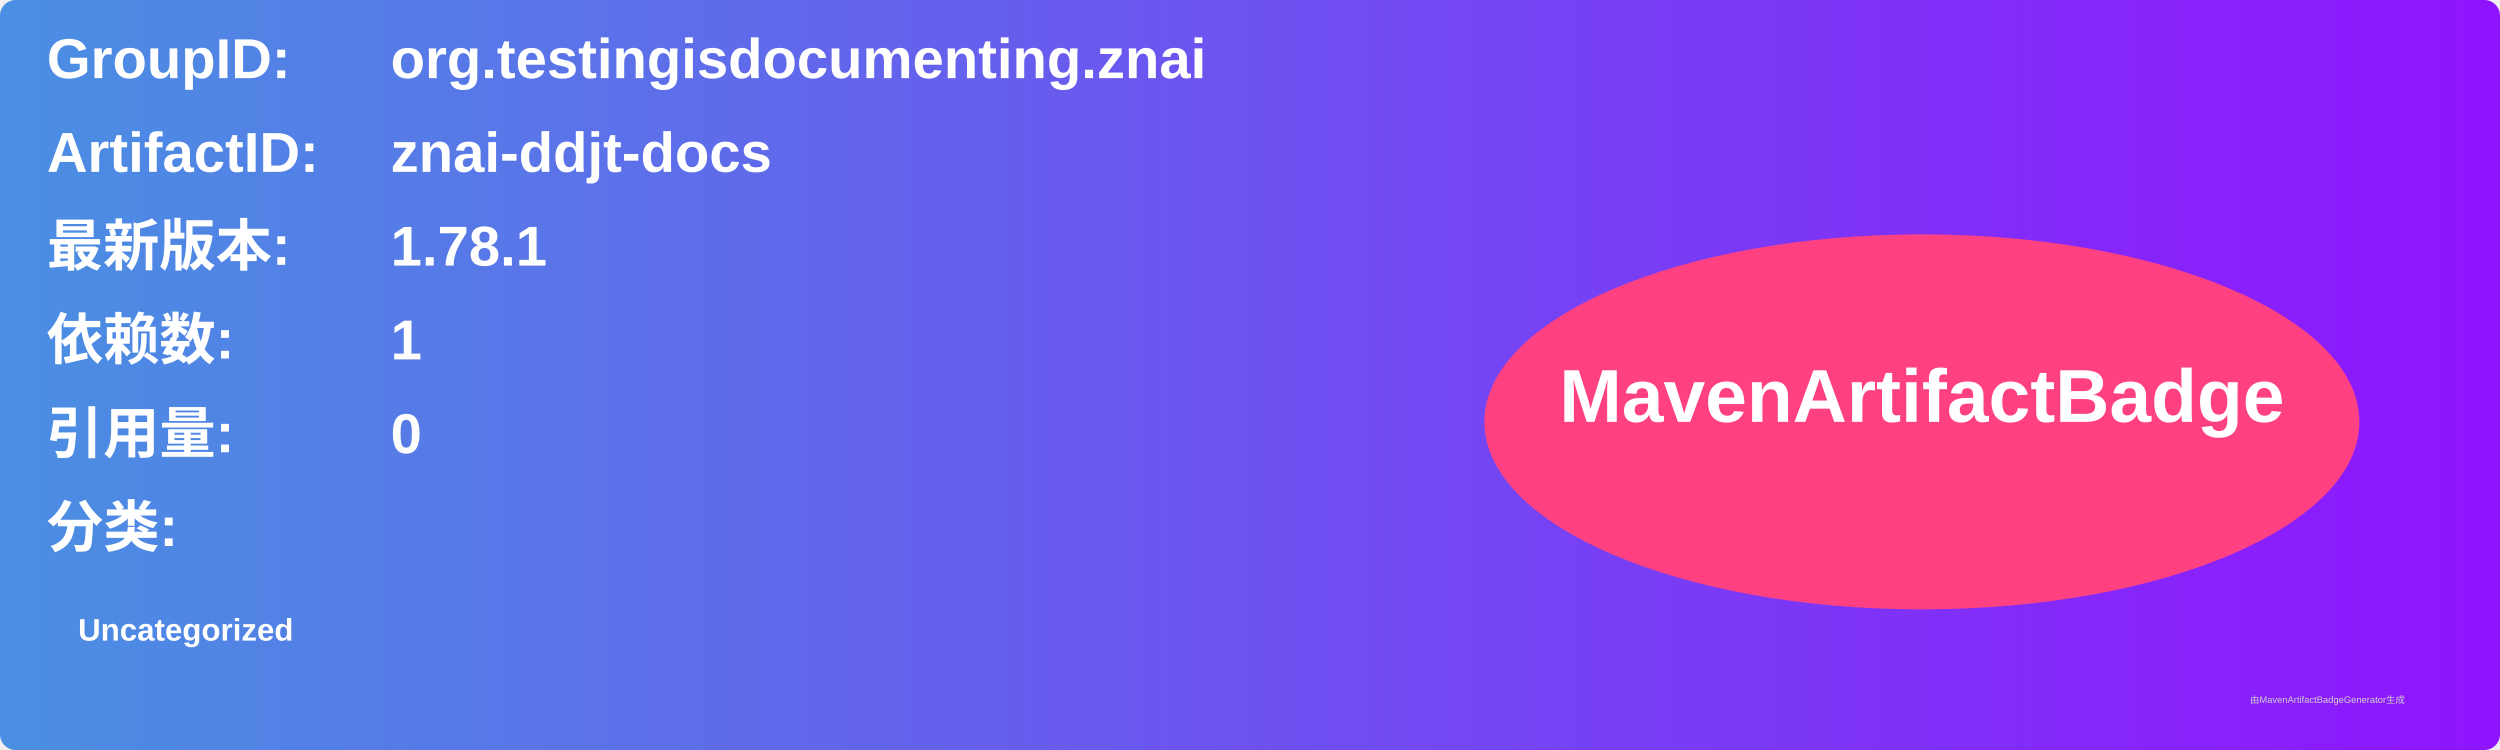
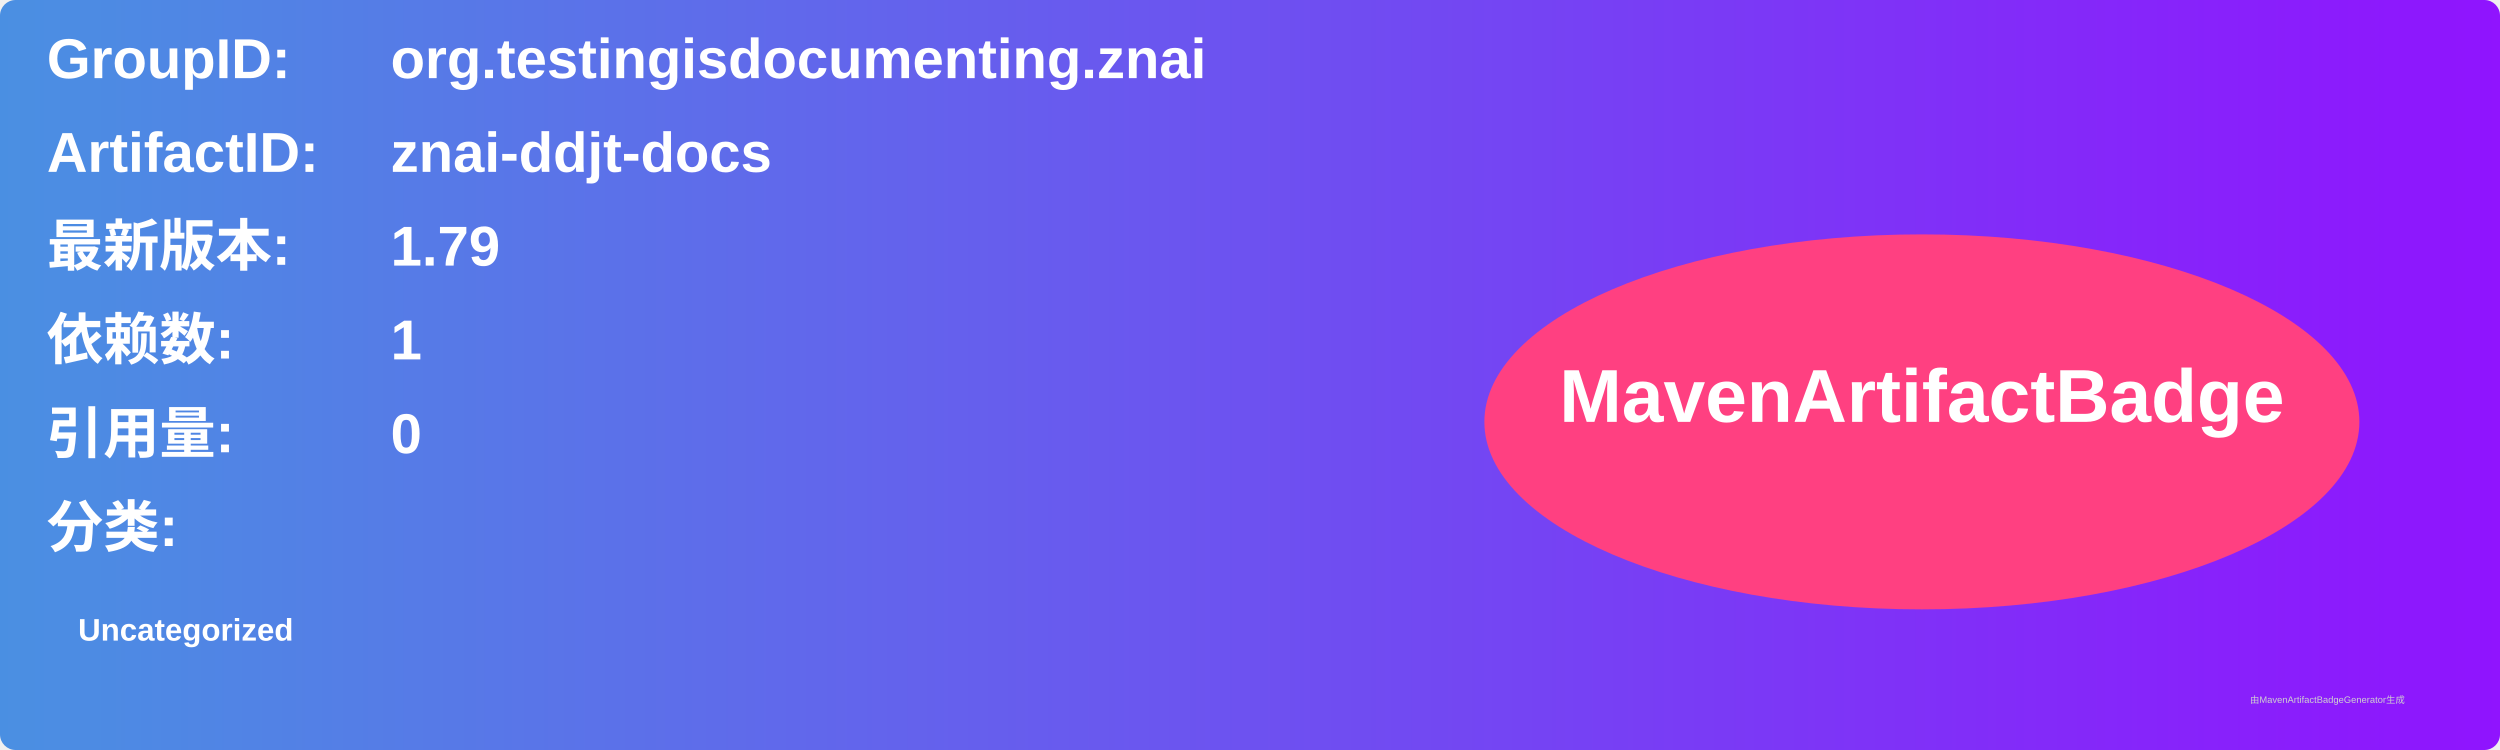
<svg xmlns="http://www.w3.org/2000/svg" width="800" height="240" viewBox="0 0 800 240">
  <linearGradient id="grad" x1="0%" y1="0%" x2="100%" y2="0%">
    <stop offset="0%" stop-color="#4a90e2" />
    <stop offset="100%" stop-color="#9013fe" />
  </linearGradient>
  <rect width="100%" height="100%" rx="5" ry="5" fill="url(#grad)" />
  <g transform="translate(15, 15)">
    <text x="0" y="10" font-family="Arial" font-size="18" fill="white" font-weight="bold" width="260">GroupID:</text>
    <text x="110" y="10" font-family="Arial" font-size="18" fill="white" font-weight="bold" width="460">org.testingisdocumenting.znai</text>
    <text x="0" y="40" font-family="Arial" font-size="18" fill="white" font-weight="bold" width="260">ArtifactID:</text>
    <text x="110" y="40" font-family="Arial" font-size="18" fill="white" font-weight="bold" width="460">znai-ddjt-docs</text>
    <text x="0" y="70" font-family="Arial" font-size="18" fill="white" font-weight="bold">最新版本:</text>
    <text x="110" y="70" font-family="Arial" font-size="18" fill="white" font-weight="bold">
-       <tspan font-weight="bold">1.78.1</tspan>
+       <tspan font-weight="bold">1.79</tspan>
    </text>
    <text x="0" y="100" font-family="Arial" font-size="18" fill="white" font-weight="bold">依赖数: </text>
    <text x="110" y="100" font-family="Arial" font-size="18" fill="white">
      <tspan font-weight="bold">1</tspan>
    </text>
    <text x="0" y="130" font-family="Arial" font-size="18" fill="white" font-weight="bold">引用量: </text>
    <text x="110" y="130" font-family="Arial" font-size="18" fill="white">
      <tspan font-weight="bold">0</tspan>
    </text>
    <text x="0" y="160" font-family="Arial" font-size="18" fill="white" font-weight="bold">分类:</text>
    <text x="10" y="190" font-family="Arial" font-size="10" fill="white">
      <tspan font-weight="bold">Uncategorized</tspan>
    </text>
    <ellipse cx="600" cy="120" rx="140" ry="60" fill="#ff4081" />
    <text x="600" y="120" text-anchor="middle" font-family="Arial" font-size="24" fill="white" font-weight="bold">MavenArtifactBadge</text>
  </g>
  <text x="720" y="225" font-family="Arial" font-size="3" fill="#d0d0d0">由MavenArtifactBadgeGenerator生成</text>
</svg>
